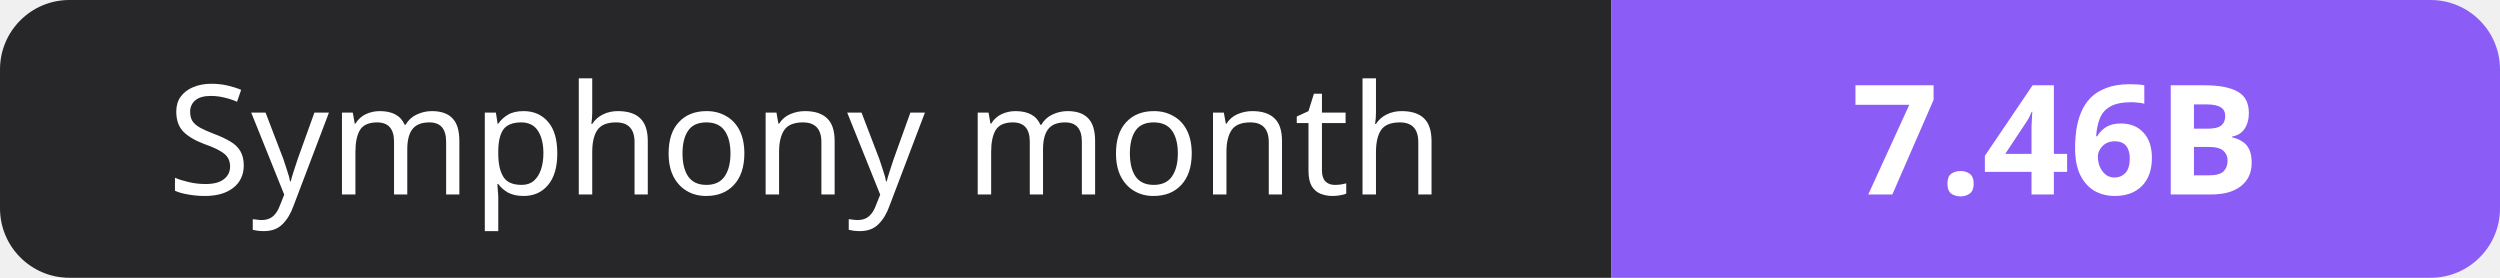
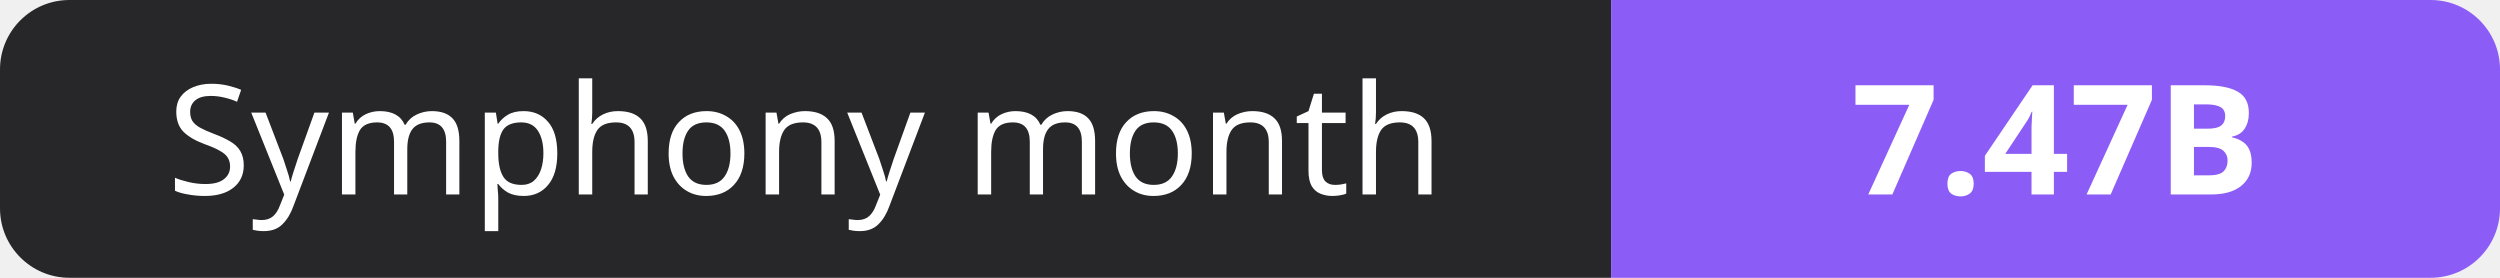
- <svg xmlns="http://www.w3.org/2000/svg" width="180" height="20" role="img" aria-label="Symphony month: 7.46B">
+ <svg xmlns="http://www.w3.org/2000/svg" width="180" height="20" role="img" aria-label="Symphony month: 7.47B">
  <clipPath id="r">
    <rect width="180" height="20" rx="5" fill="#fff" />
  </clipPath>
  <g clip-path="url(#r)">
    <rect width="116" height="20" fill="#27272a" />
    <rect x="116" width="64" height="20" fill="#8b5cf6" />
  </g>
  <g fill="#fff" text-anchor="middle" font-family="Verdana,Geneva,sans-serif" font-size="11">
    <text x="58.0" y="14">Symphony month</text>
-     <text x="148.0" y="14" font-weight="700">7.46B</text>
+     <text x="148.0" y="14" font-weight="700">7.47B</text>
  </g>
</svg>
